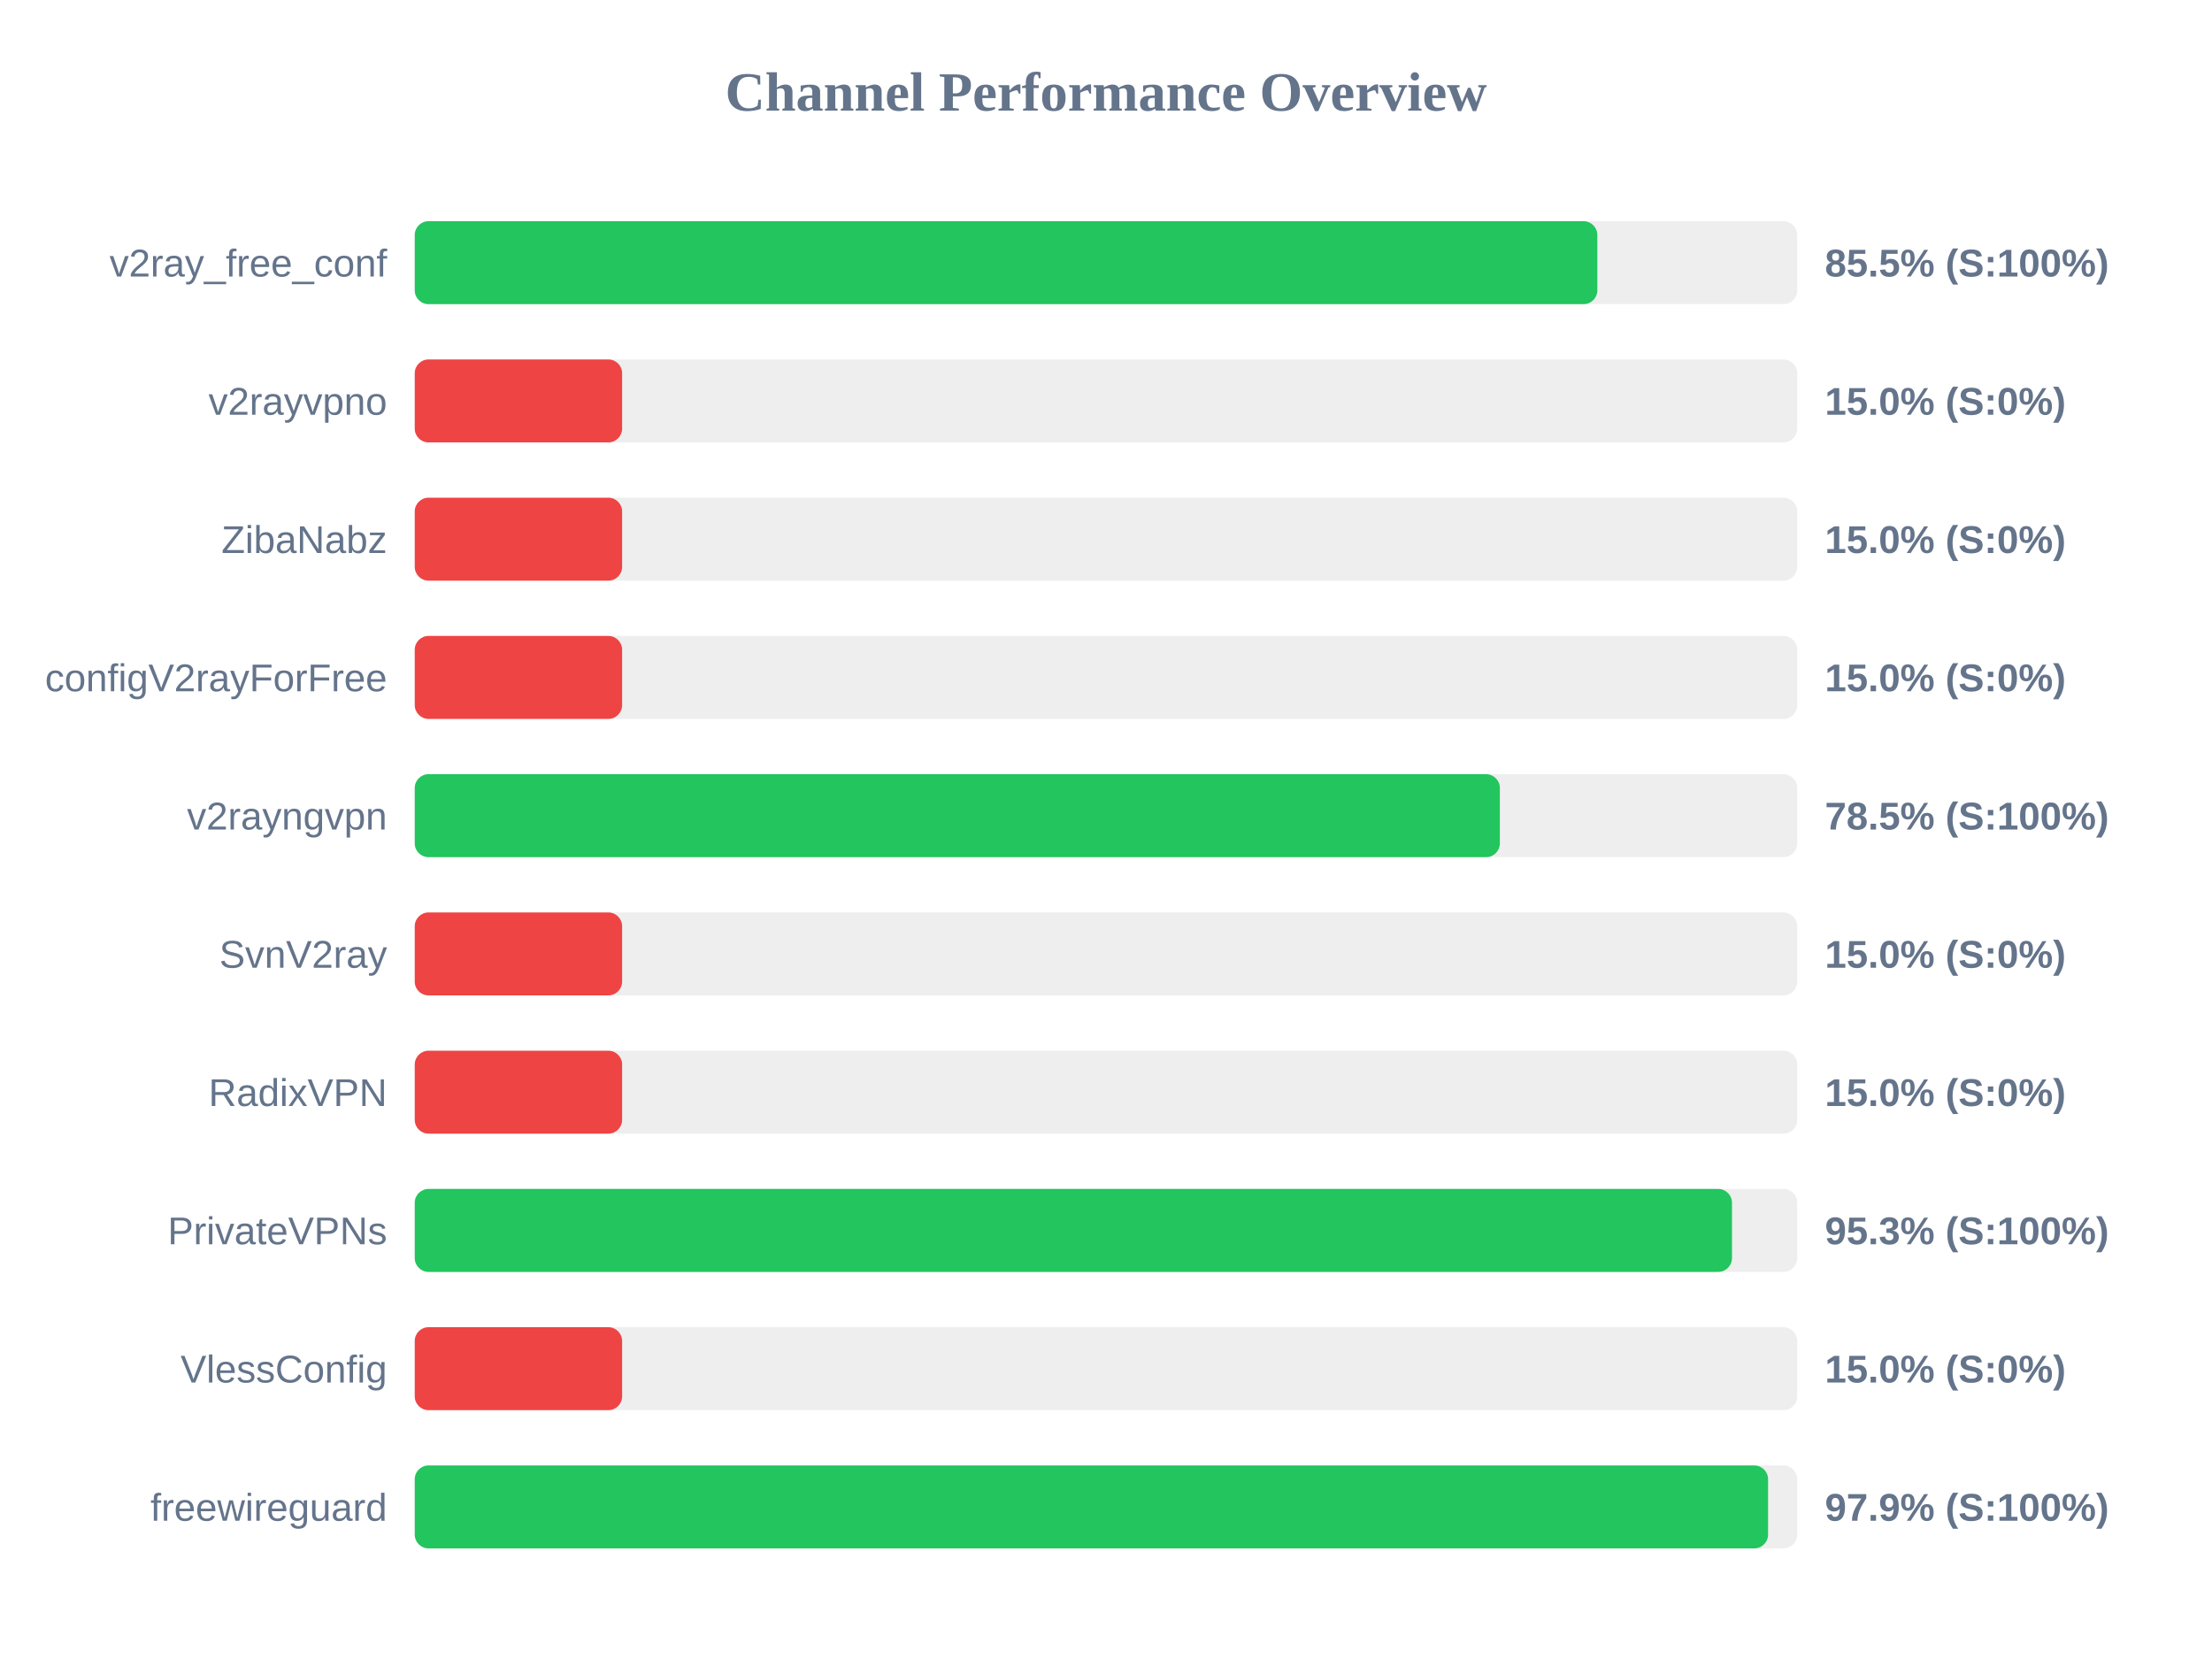
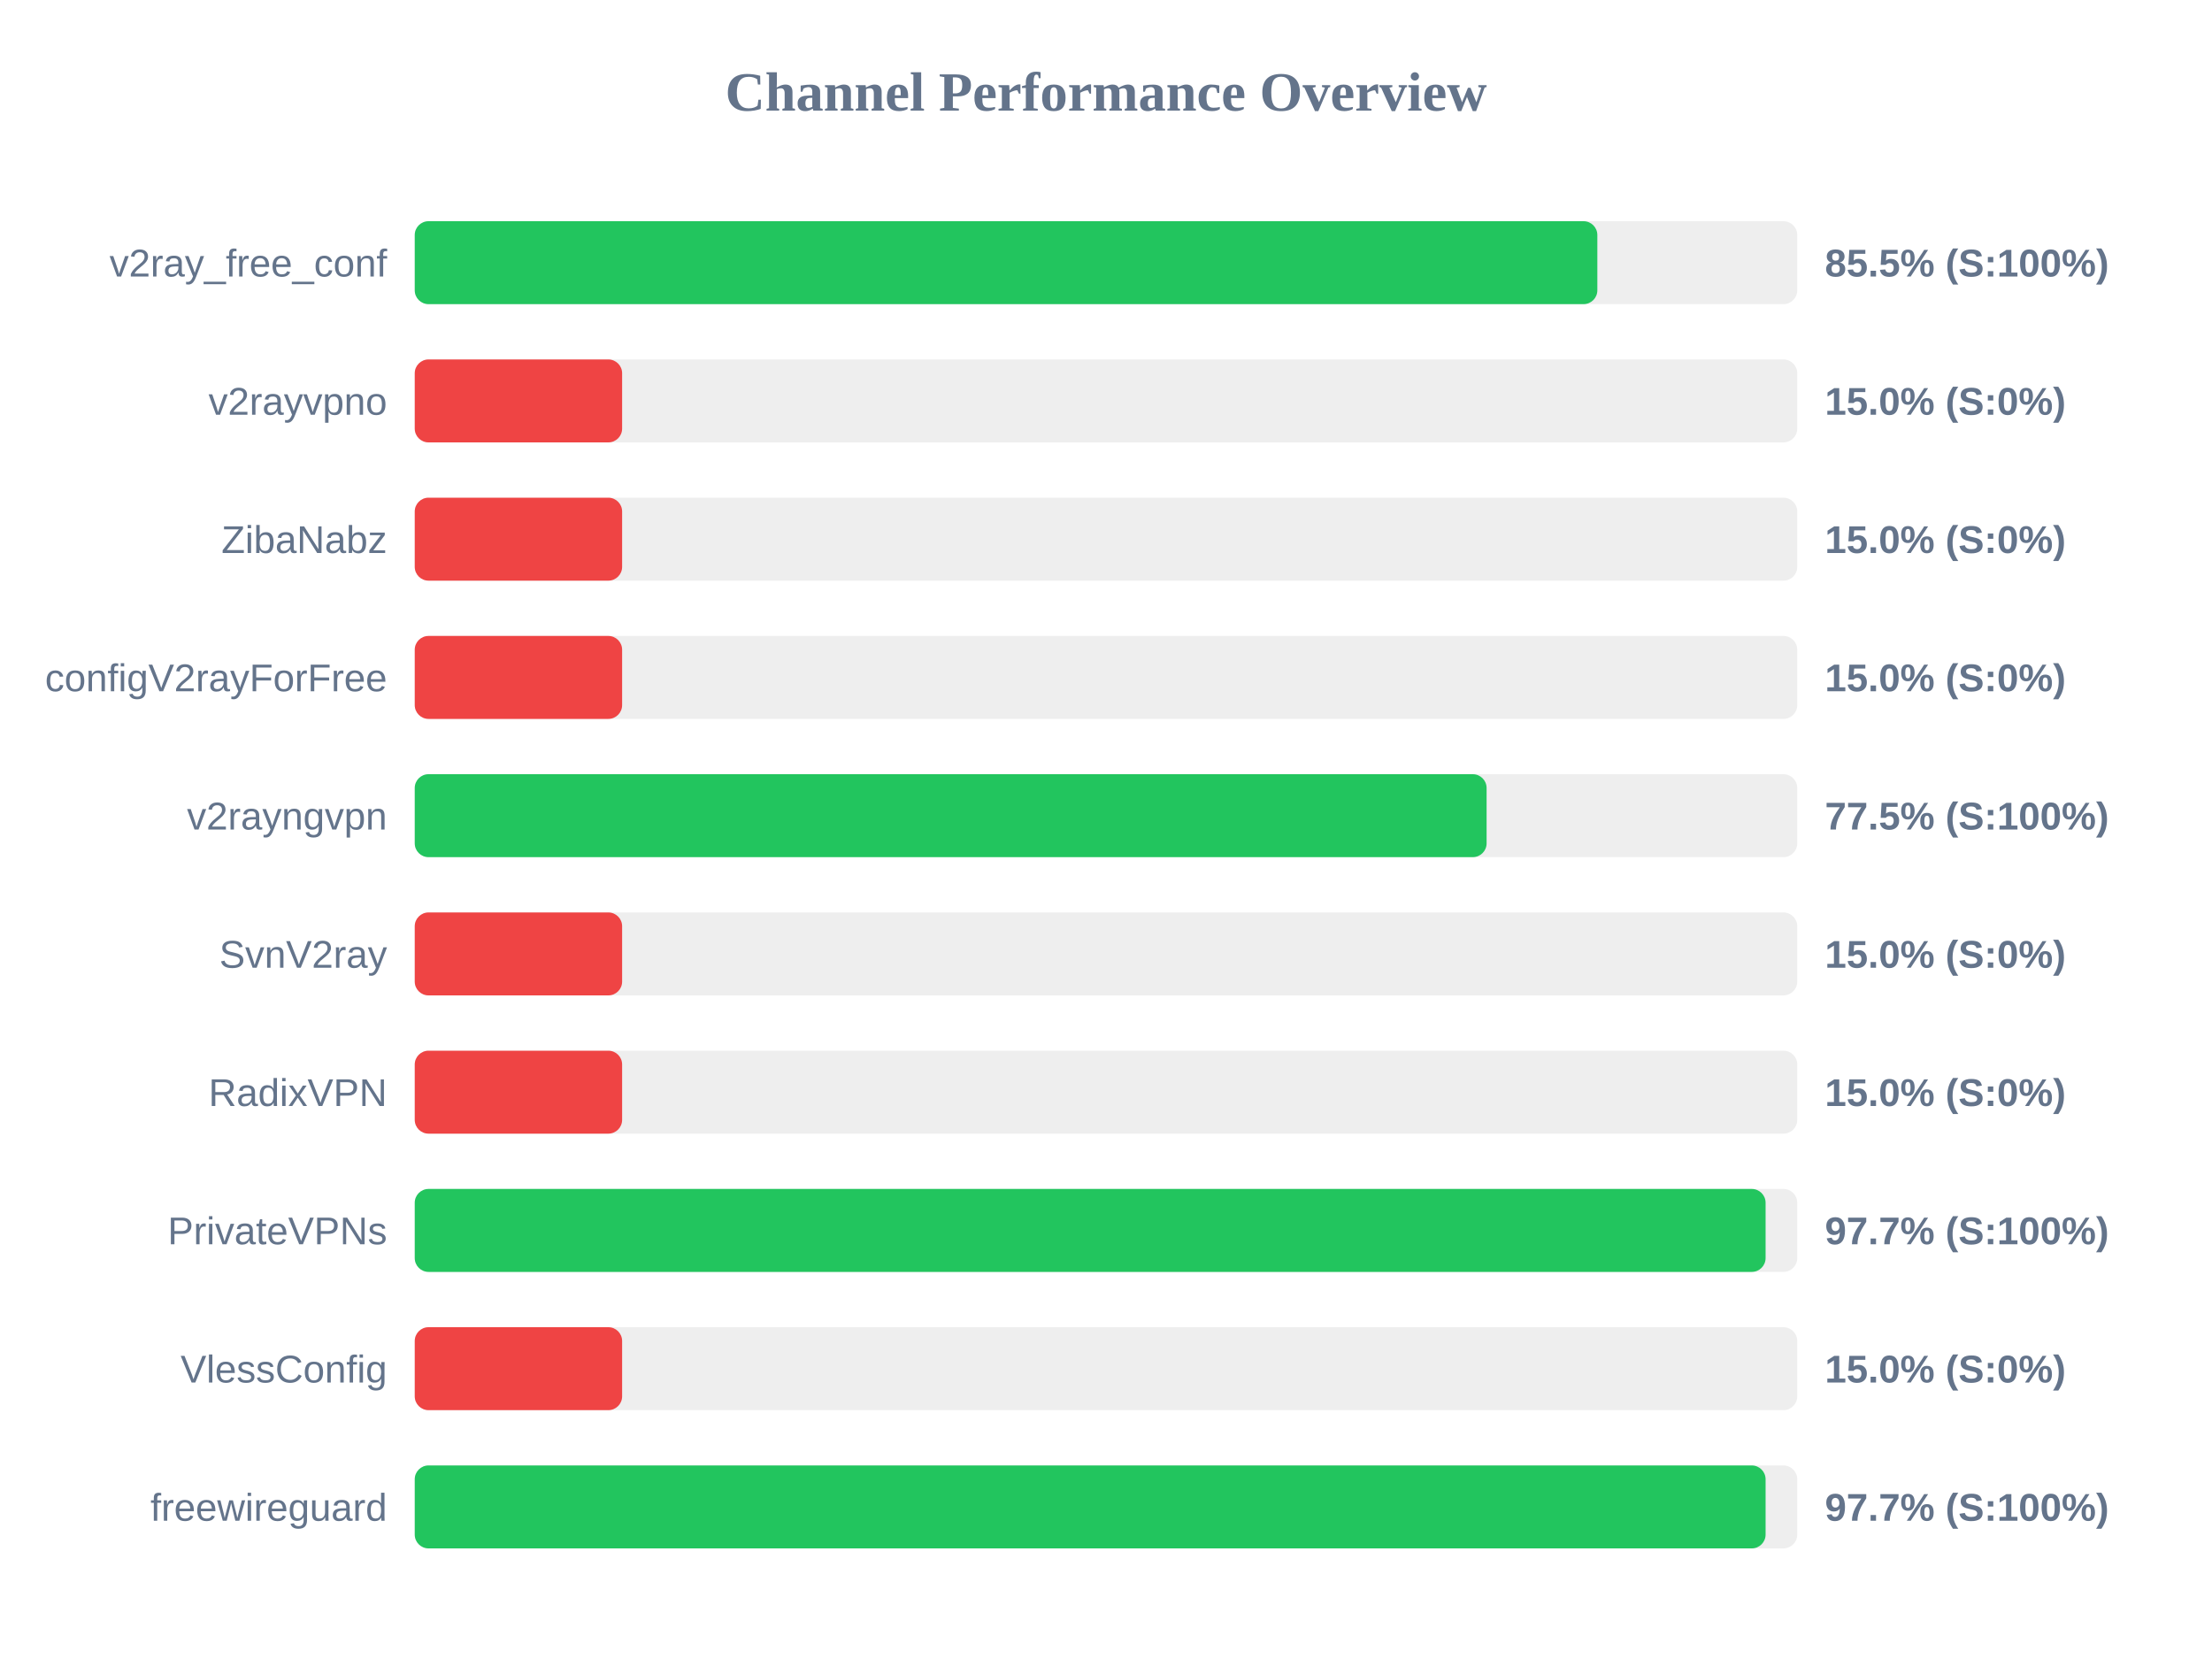
<svg xmlns="http://www.w3.org/2000/svg" width="800" height="600" version="1.1">
  <style>
        .row { font: 14px Arial; fill: #64748b; }
        .score { font: bold 14px Arial; fill: #64748b; }
    </style>
  <text x="400" y="40" text-anchor="middle" font-size="20px" font-weight="bold" fill="#64748b">Channel Performance Overview</text>
  <rect x="150" y="80" width="500" height="30" fill="#eee" rx="5" />
  <rect x="150" y="80" width="427.7" height="30" fill="#22c55e" rx="5" />
  <text x="140" y="100" text-anchor="end" class="row">v2ray_free_conf</text>
  <text x="660" y="100" text-anchor="start" class="score">85.5% (S:100%)</text>
  <rect x="150" y="130" width="500" height="30" fill="#eee" rx="5" />
  <rect x="150" y="130" width="75.0" height="30" fill="#ef4444" rx="5" />
  <text x="140" y="150" text-anchor="end" class="row">v2rayvpno</text>
  <text x="660" y="150" text-anchor="start" class="score">15.0% (S:0%)</text>
  <rect x="150" y="180" width="500" height="30" fill="#eee" rx="5" />
  <rect x="150" y="180" width="75.0" height="30" fill="#ef4444" rx="5" />
  <text x="140" y="200" text-anchor="end" class="row">ZibaNabz</text>
  <text x="660" y="200" text-anchor="start" class="score">15.0% (S:0%)</text>
  <rect x="150" y="230" width="500" height="30" fill="#eee" rx="5" />
  <rect x="150" y="230" width="75.0" height="30" fill="#ef4444" rx="5" />
  <text x="140" y="250" text-anchor="end" class="row">configV2rayForFree</text>
  <text x="660" y="250" text-anchor="start" class="score">15.0% (S:0%)</text>
  <rect x="150" y="280" width="500" height="30" fill="#eee" rx="5" />
-   <rect x="150" y="280" width="392.45" height="30" fill="#22c55e" rx="5" />
+   <rect x="150" y="280" width="387.65" height="30" fill="#22c55e" rx="5" />
  <text x="140" y="300" text-anchor="end" class="row">v2rayngvpn</text>
-   <text x="660" y="300" text-anchor="start" class="score">78.5% (S:100%)</text>
+   <text x="660" y="300" text-anchor="start" class="score">77.5% (S:100%)</text>
  <rect x="150" y="330" width="500" height="30" fill="#eee" rx="5" />
  <rect x="150" y="330" width="75.0" height="30" fill="#ef4444" rx="5" />
  <text x="140" y="350" text-anchor="end" class="row">SvnV2ray</text>
  <text x="660" y="350" text-anchor="start" class="score">15.0% (S:0%)</text>
  <rect x="150" y="380" width="500" height="30" fill="#eee" rx="5" />
  <rect x="150" y="380" width="75.0" height="30" fill="#ef4444" rx="5" />
  <text x="140" y="400" text-anchor="end" class="row">RadixVPN</text>
  <text x="660" y="400" text-anchor="start" class="score">15.0% (S:0%)</text>
  <rect x="150" y="430" width="500" height="30" fill="#eee" rx="5" />
-   <rect x="150" y="430" width="476.4" height="30" fill="#22c55e" rx="5" />
+   <rect x="150" y="430" width="488.55" height="30" fill="#22c55e" rx="5" />
  <text x="140" y="450" text-anchor="end" class="row">PrivateVPNs</text>
-   <text x="660" y="450" text-anchor="start" class="score">95.3% (S:100%)</text>
+   <text x="660" y="450" text-anchor="start" class="score">97.7% (S:100%)</text>
  <rect x="150" y="480" width="500" height="30" fill="#eee" rx="5" />
  <rect x="150" y="480" width="75.0" height="30" fill="#ef4444" rx="5" />
  <text x="140" y="500" text-anchor="end" class="row">VlessConfig</text>
  <text x="660" y="500" text-anchor="start" class="score">15.0% (S:0%)</text>
  <rect x="150" y="530" width="500" height="30" fill="#eee" rx="5" />
-   <rect x="150" y="530" width="489.45" height="30" fill="#22c55e" rx="5" />
+   <rect x="150" y="530" width="488.55" height="30" fill="#22c55e" rx="5" />
  <text x="140" y="550" text-anchor="end" class="row">freewireguard</text>
-   <text x="660" y="550" text-anchor="start" class="score">97.9% (S:100%)</text>
+   <text x="660" y="550" text-anchor="start" class="score">97.7% (S:100%)</text>
</svg>
